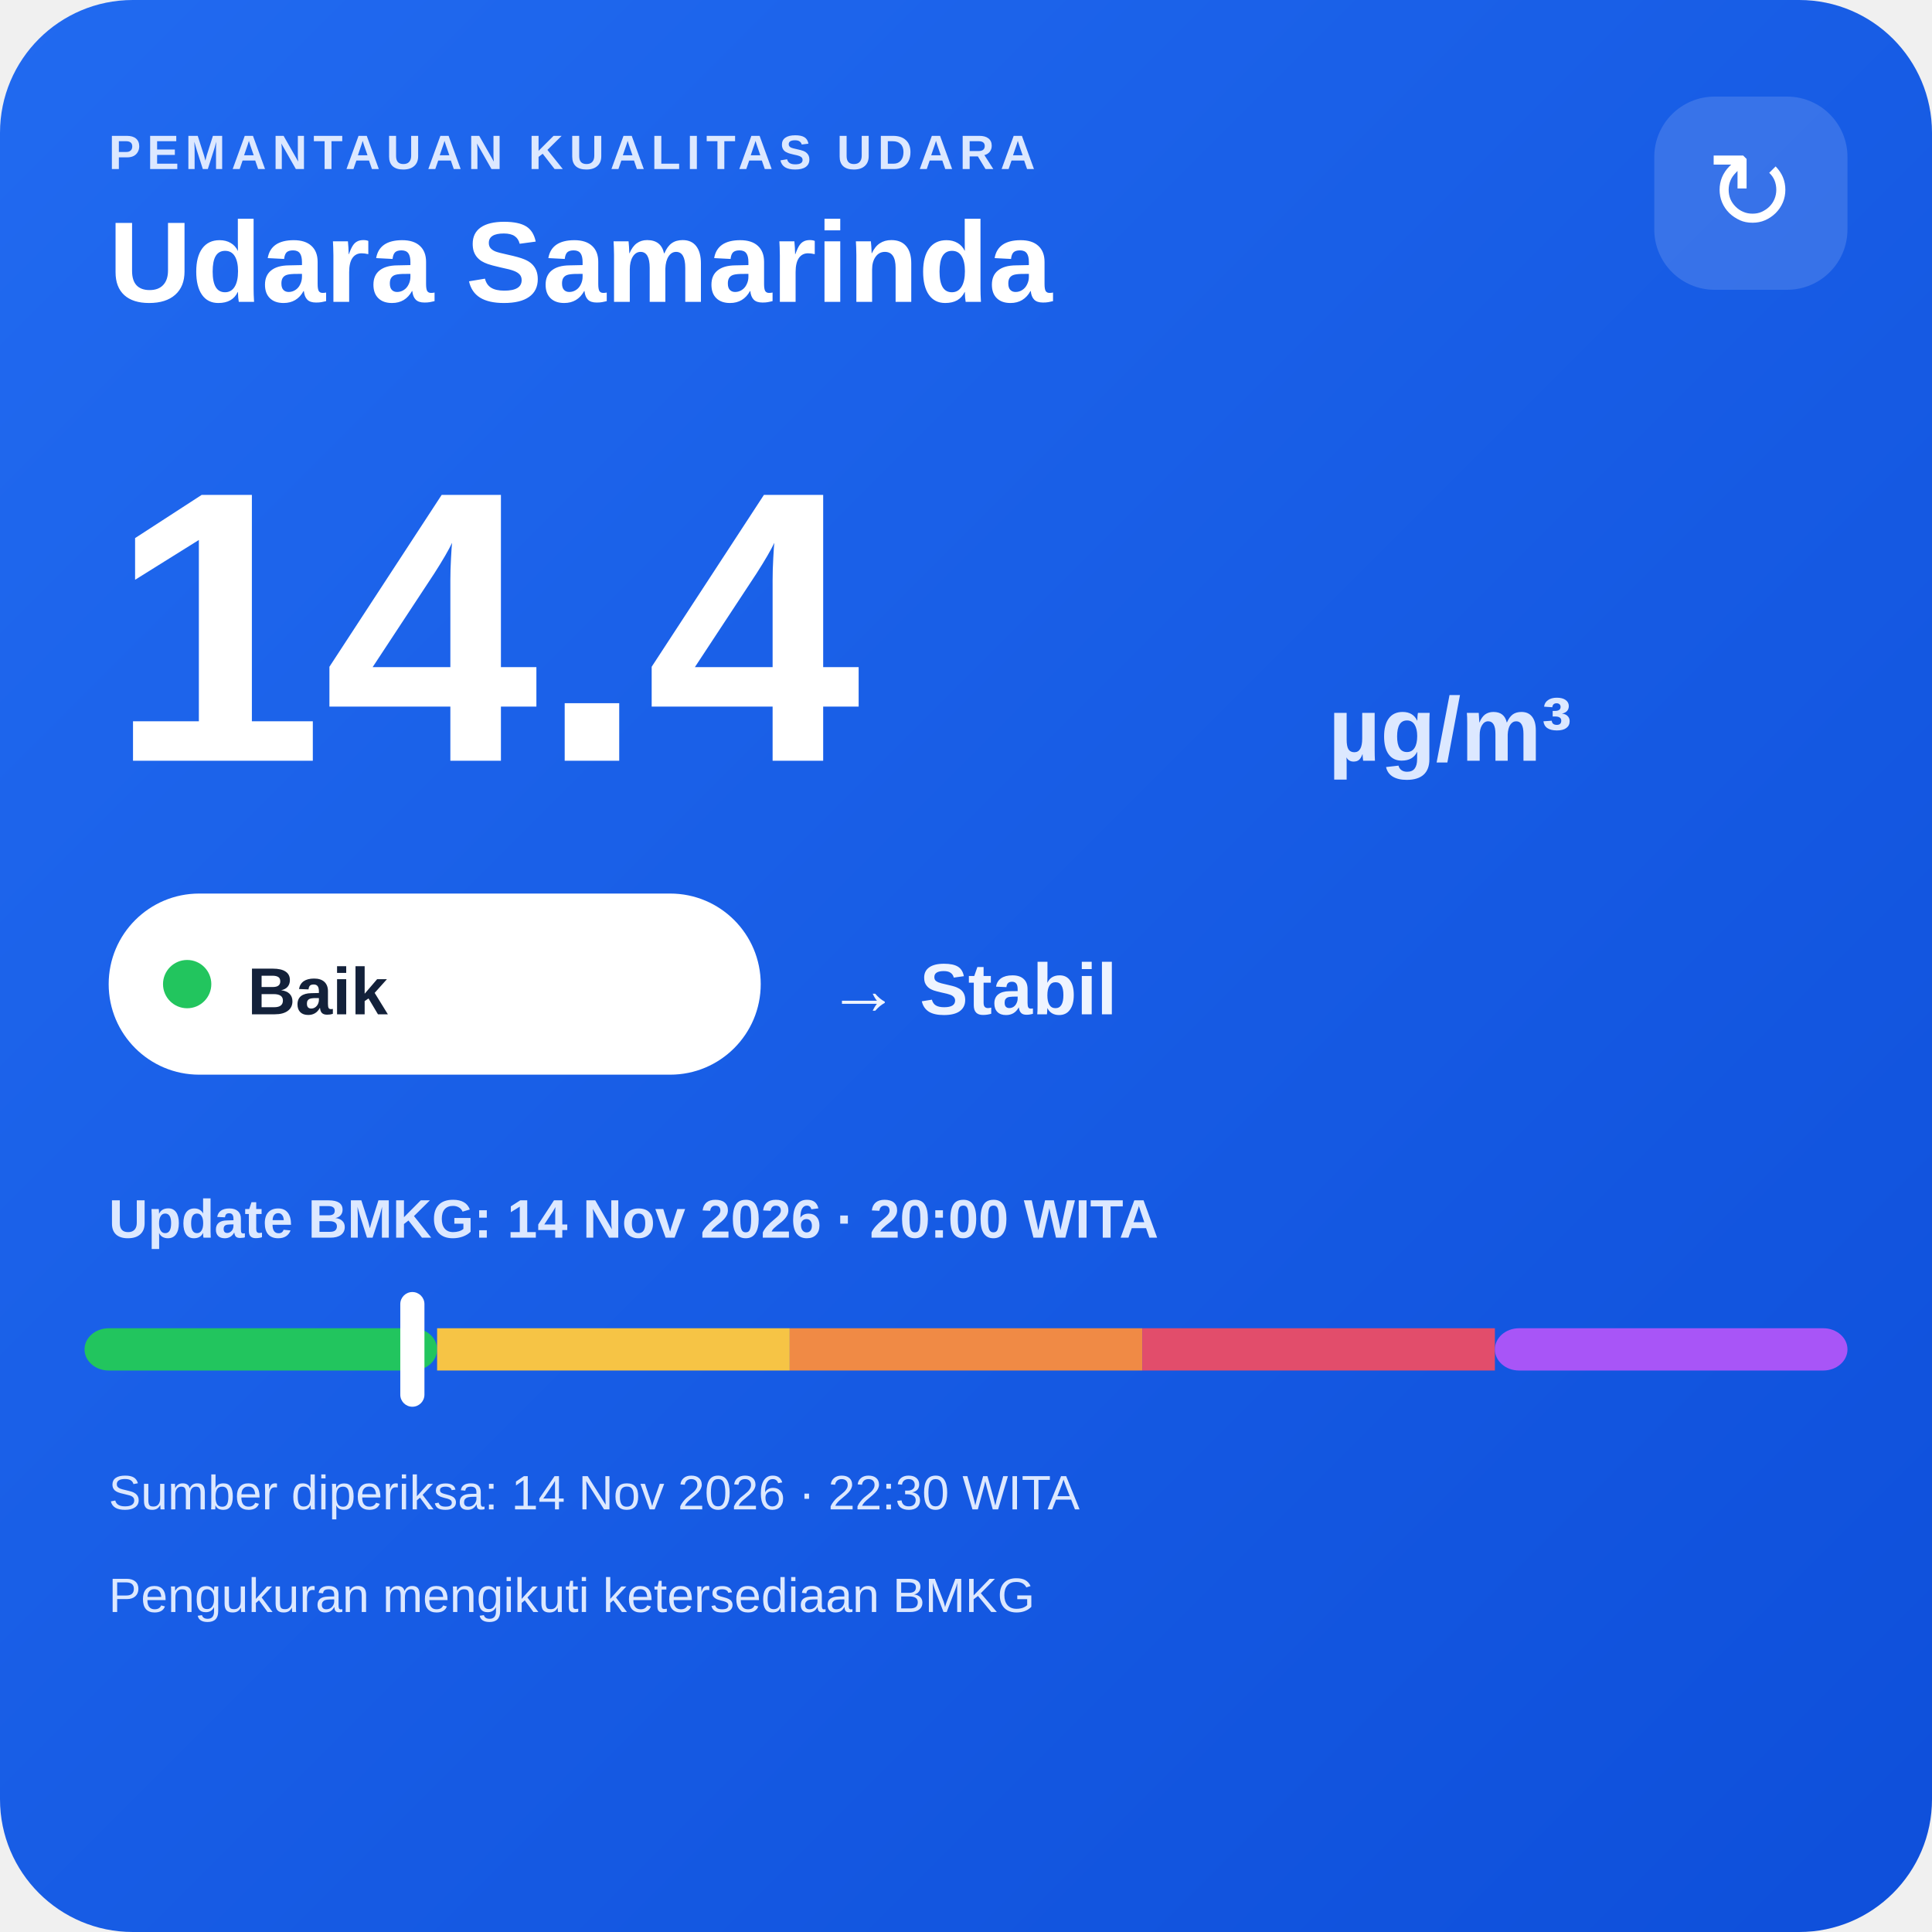
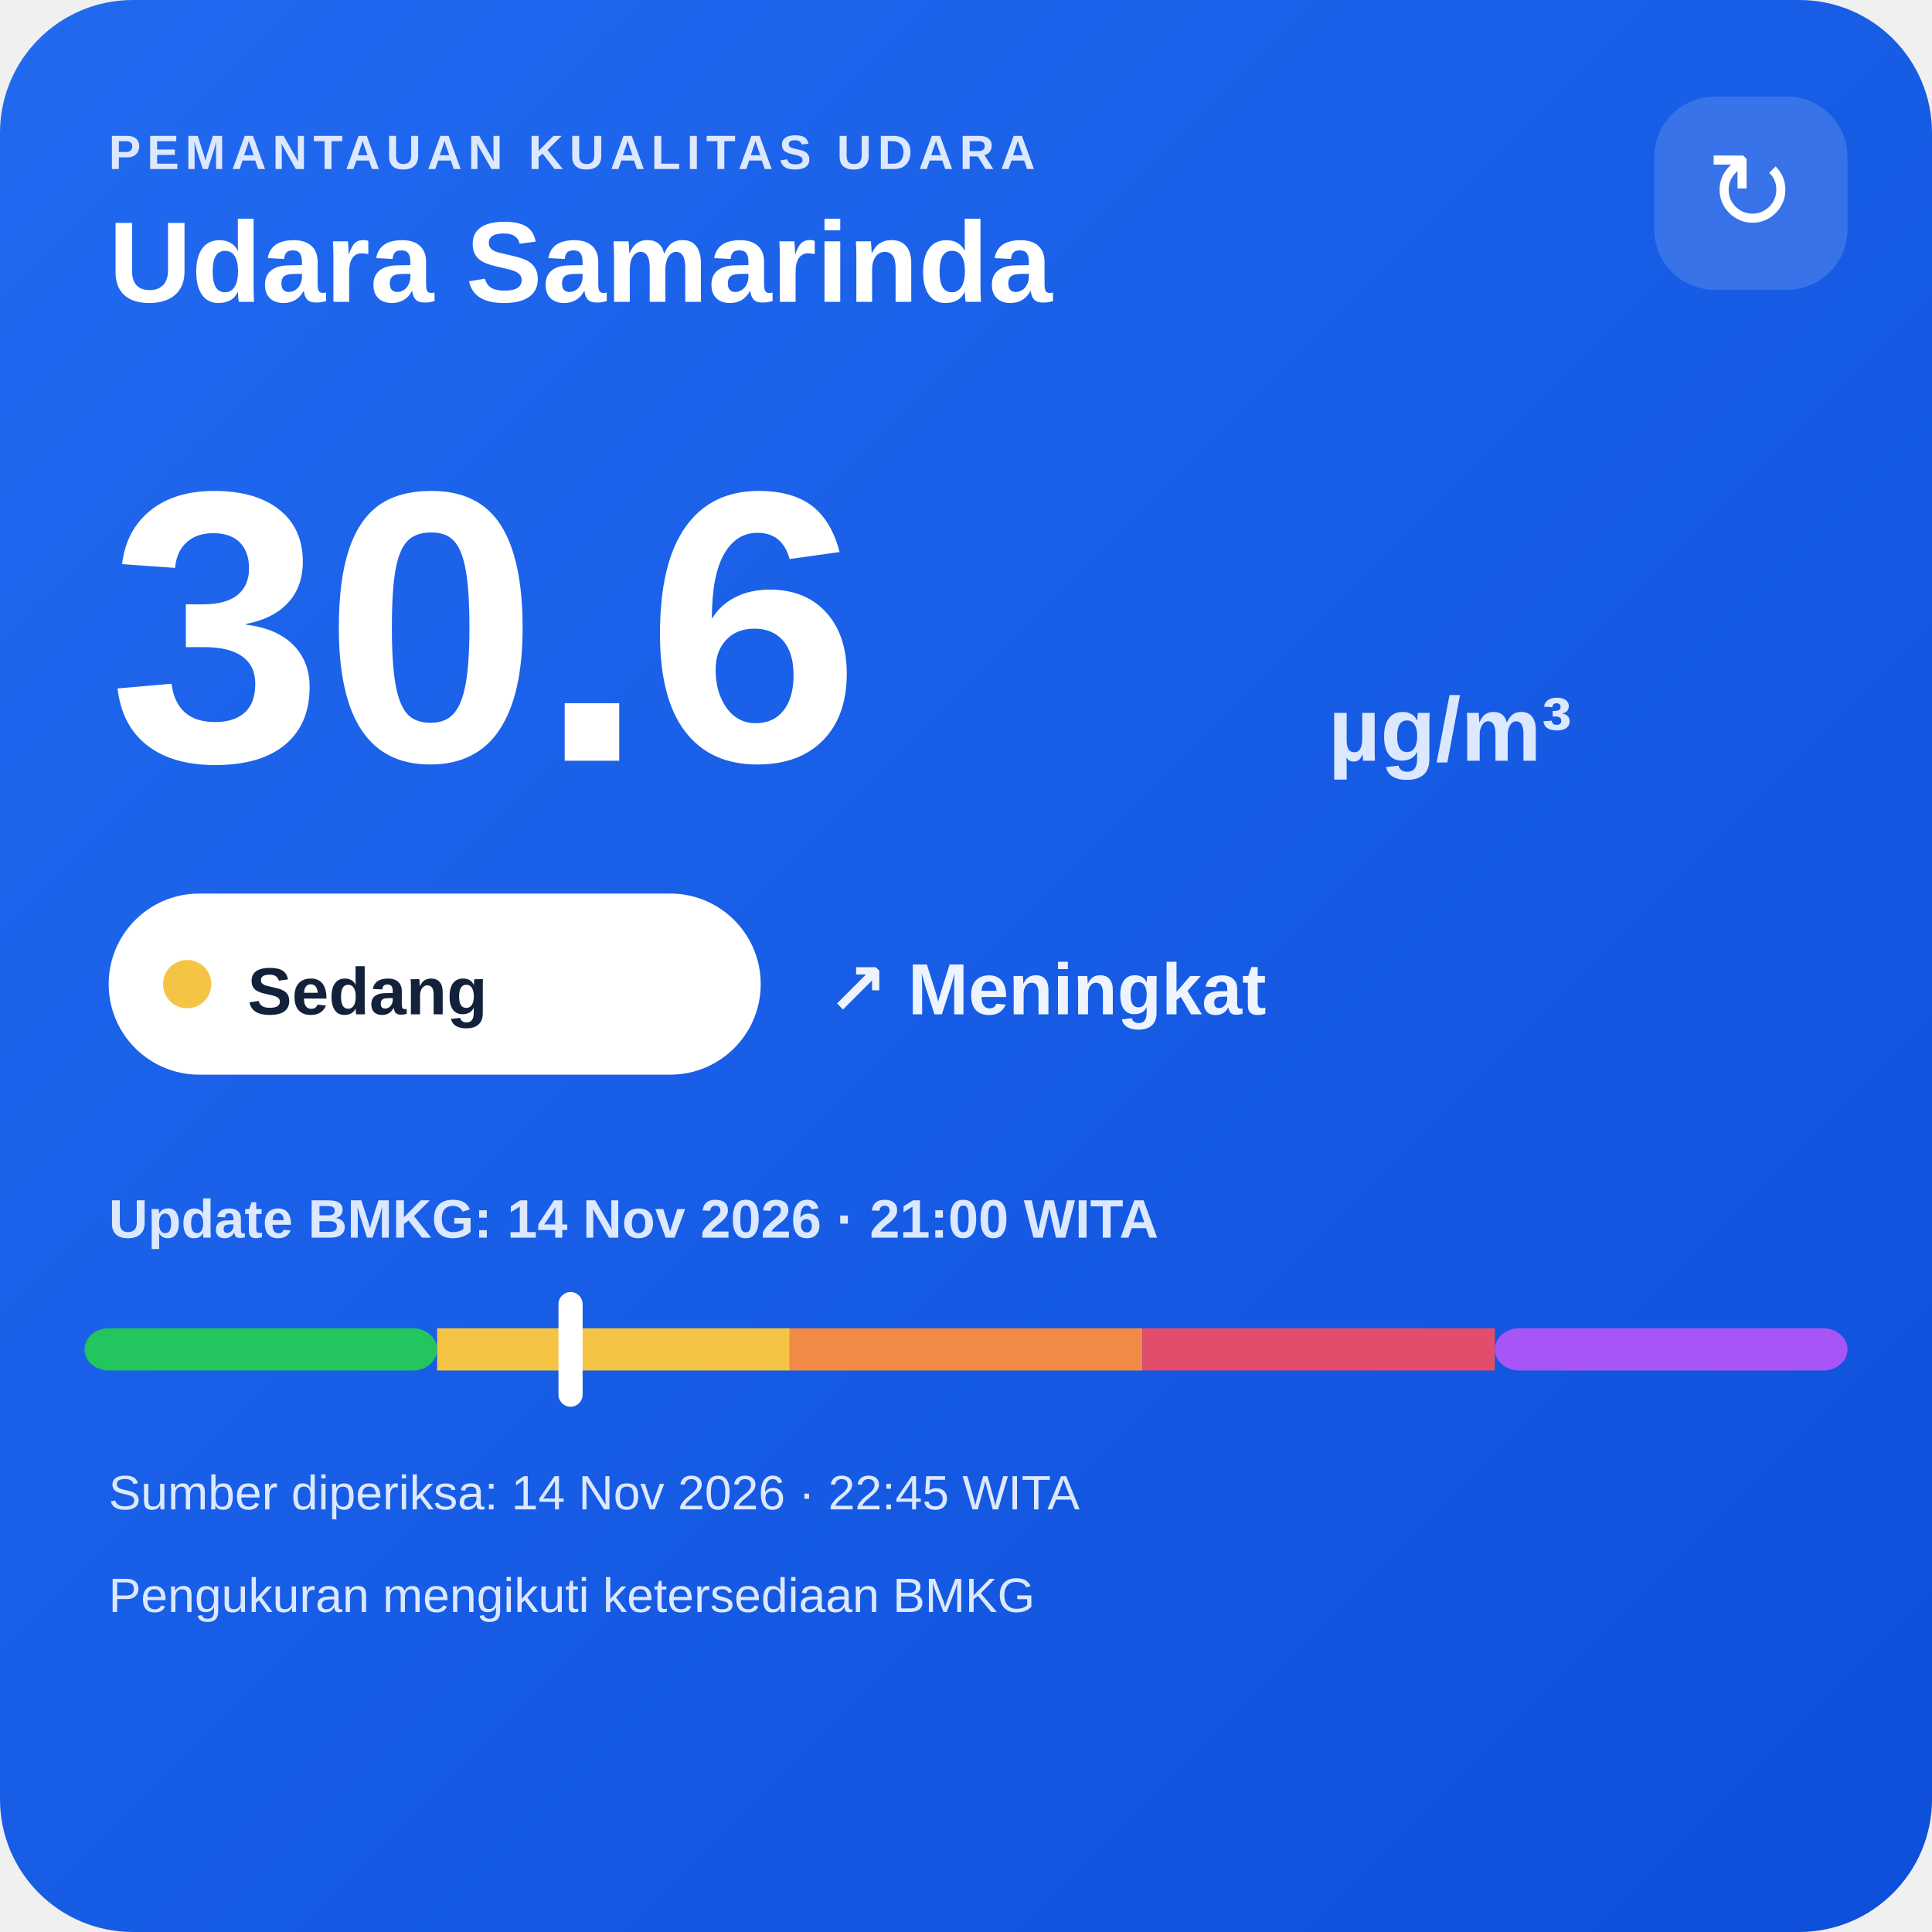
<svg xmlns="http://www.w3.org/2000/svg" width="320" height="320" viewBox="0 0 320 320">
  <defs>
    <linearGradient id="bg" x1="0" y1="0" x2="1" y2="1">
      <stop offset="0" stop-color="#216af0" />
      <stop offset="1" stop-color="#0e4fda" />
    </linearGradient>
  </defs>
  <rect width="320" height="320" rx="22" fill="url(#bg)" />
  <text x="18" y="28" fill="#dce8ff" font-family="Arial,sans-serif" font-size="8" font-weight="700" letter-spacing="1">PEMANTAUAN KUALITAS UDARA</text>
  <text x="18" y="50" fill="#ffffff" font-family="Arial,sans-serif" font-size="19" font-weight="700">Udara Samarinda</text>
  <rect x="274" y="16" width="32" height="32" rx="10" fill="#ffffff" fill-opacity=".14" />
  <text x="290" y="38" text-anchor="middle" fill="#ffffff" font-family="Arial,sans-serif" font-size="18">↻</text>
-   <text x="18" y="126" fill="#ffffff" font-family="Arial,sans-serif" font-size="64" font-weight="800">14.4</text>
+   <text x="18" y="126" fill="#ffffff" font-family="Arial,sans-serif" font-size="64" font-weight="800">30.6</text>
  <text x="220" y="126" fill="#dce8ff" font-family="Arial,sans-serif" font-size="15" font-weight="700">µg/m³</text>
  <rect x="18" y="148" width="108" height="30" rx="15" fill="#ffffff" />
-   <circle cx="31" cy="163" r="4" fill="#22c55e" />
-   <text x="41" y="168" fill="#13213a" font-family="Arial,sans-serif" font-size="11" font-weight="700">Baik</text>
-   <text x="137" y="168" fill="#eef4ff" font-family="Arial,sans-serif" font-size="12" font-weight="700">→ Stabil</text>
-   <text x="18" y="205" fill="#dce8ff" font-family="Arial,sans-serif" font-size="9" font-weight="700">Update BMKG: 14 Nov 2026 · 20:00 WITA</text>
+   <circle cx="31" cy="163" r="4" fill="#f6c445" />
+   <text x="41" y="168" fill="#13213a" font-family="Arial,sans-serif" font-size="11" font-weight="700">Sedang</text>
+   <text x="137" y="168" fill="#eef4ff" font-family="Arial,sans-serif" font-size="12" font-weight="700">↗ Meningkat</text>
+   <text x="18" y="205" fill="#dce8ff" font-family="Arial,sans-serif" font-size="9" font-weight="700">Update BMKG: 14 Nov 2026 · 21:00 WITA</text>
  <rect x="14" y="220" width="58.4" height="7" rx="4" fill="#22c55e" />
  <rect x="72.4" y="220" width="58.4" height="7" fill="#f6c445" />
  <rect x="130.8" y="220" width="58.4" height="7" fill="#f08a45" />
  <rect x="189.2" y="220" width="58.4" height="7" fill="#e24d6b" />
  <rect x="247.6" y="220" width="58.4" height="7" rx="4" fill="#a855f7" />
-   <rect x="66.3" y="214" width="4" height="19" rx="2" fill="#ffffff" />
-   <text x="18" y="250" fill="#dce8ff" font-family="Arial,sans-serif" font-size="8">Sumber diperiksa: 14 Nov 2026 · 22:30 WITA</text>
+   <rect x="92.5" y="214" width="4" height="19" rx="2" fill="#ffffff" />
+   <text x="18" y="250" fill="#dce8ff" font-family="Arial,sans-serif" font-size="8">Sumber diperiksa: 14 Nov 2026 · 22:45 WITA</text>
  <text x="18" y="267" fill="#dce8ff" font-family="Arial,sans-serif" font-size="8">Pengukuran mengikuti ketersediaan BMKG</text>
</svg>
